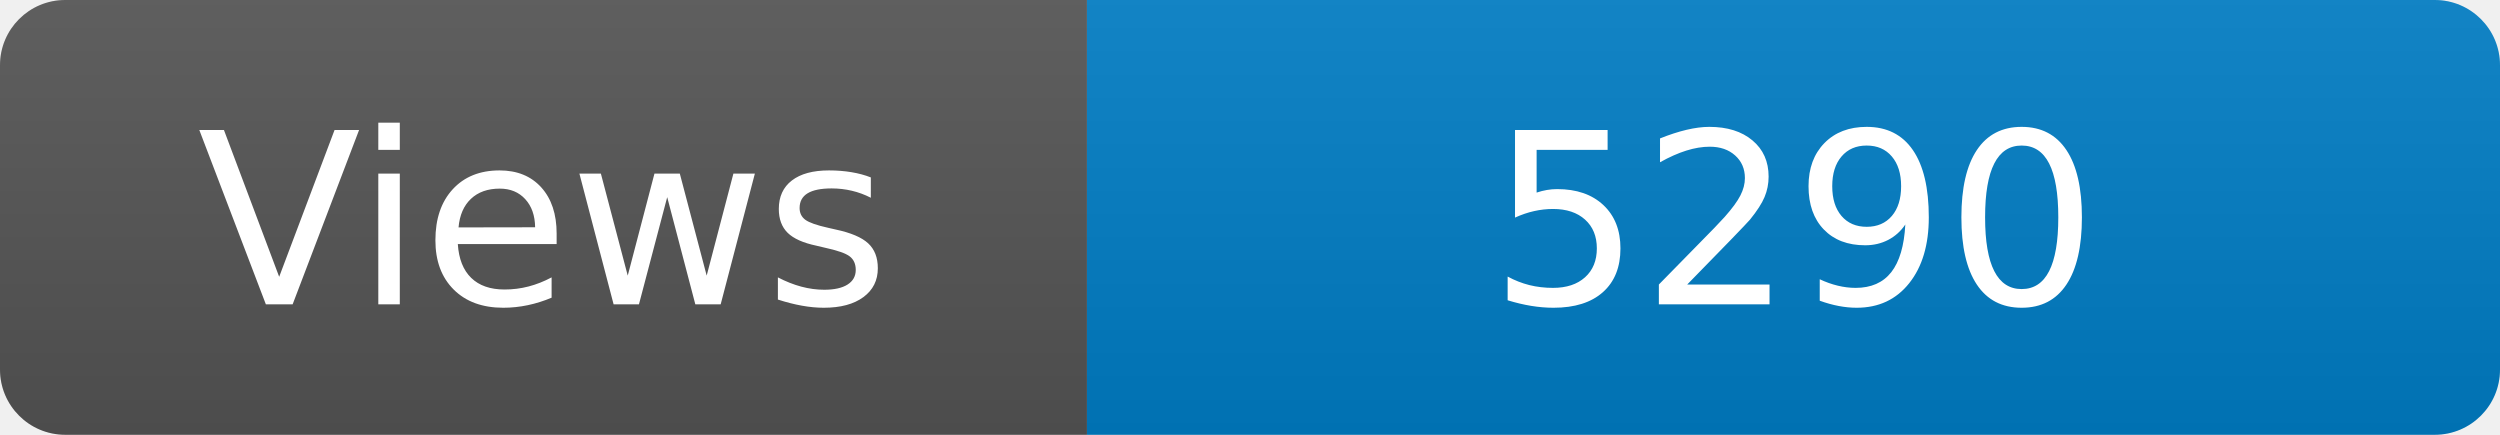
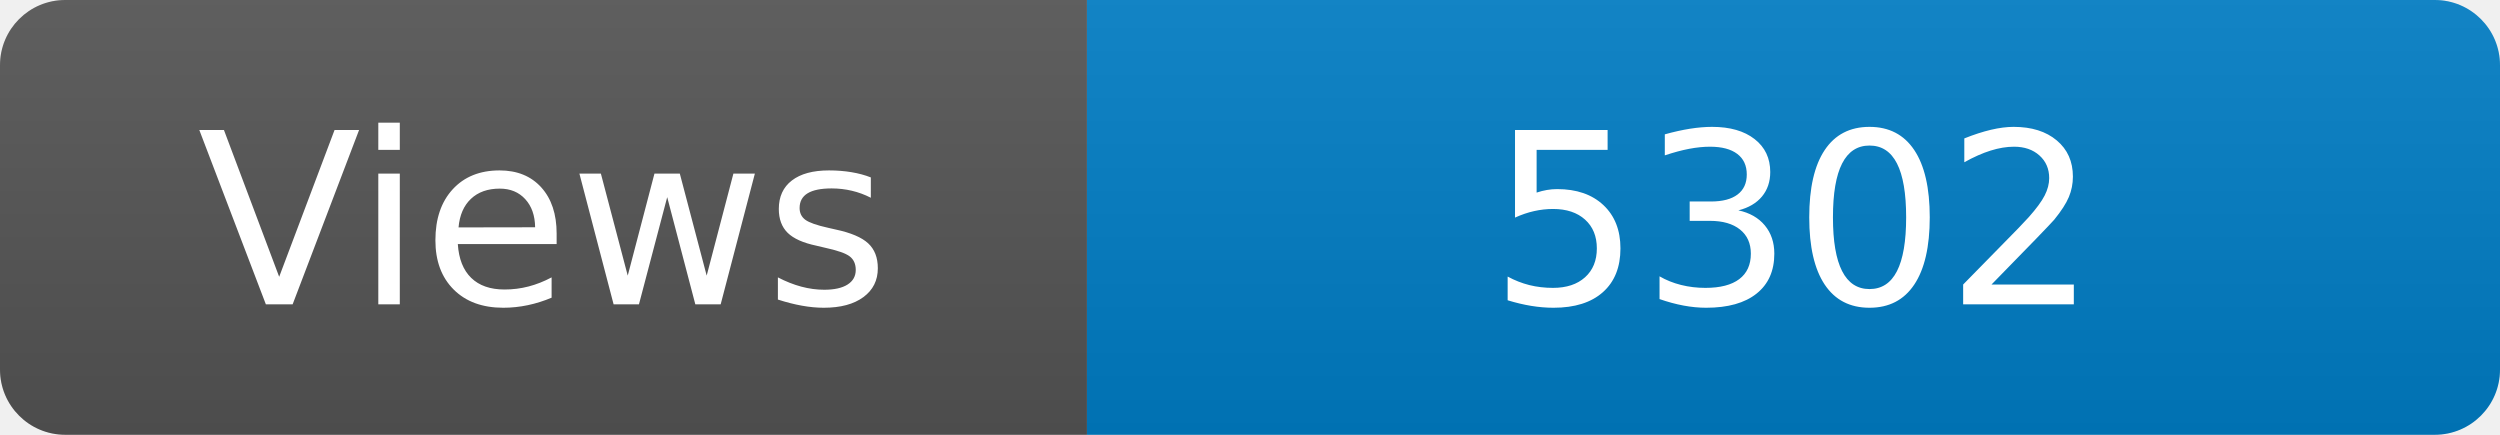
<svg xmlns="http://www.w3.org/2000/svg" width="115" height="20" role="img" aria-label="Maintained?: yes">
  <linearGradient id="s" x2="0" y2="100%">
    <stop offset="0" stop-color="#bbb" stop-opacity=".1" />
    <stop offset="1" stop-opacity=".1" />
  </linearGradient>
  <clipPath id="r">
    <rect width="115" height="20" rx="3" fill="#fff" />
  </clipPath>
  <g clip-path="url(#r)">
    <rect width="50" height="20" fill="#555" />
    <rect x="50" width="160" height="20" fill="#007ec6" />
    <rect width="115" height="20" fill="url(#s)" />
  </g>
  <g fill="#fff" text-anchor="middle" font-family="Verdana,Geneva,DejaVu Sans,sans-serif" font-size="110">
    <text x="250" y="140" transform="scale(.1)" fill="#fff">Views</text>
-     <text x="825" y="140" transform="scale(.1)" fill="#fff">5290</text>
+     <text x="825" y="140" transform="scale(.1)" fill="#fff">5302</text>
  </g>
</svg>
